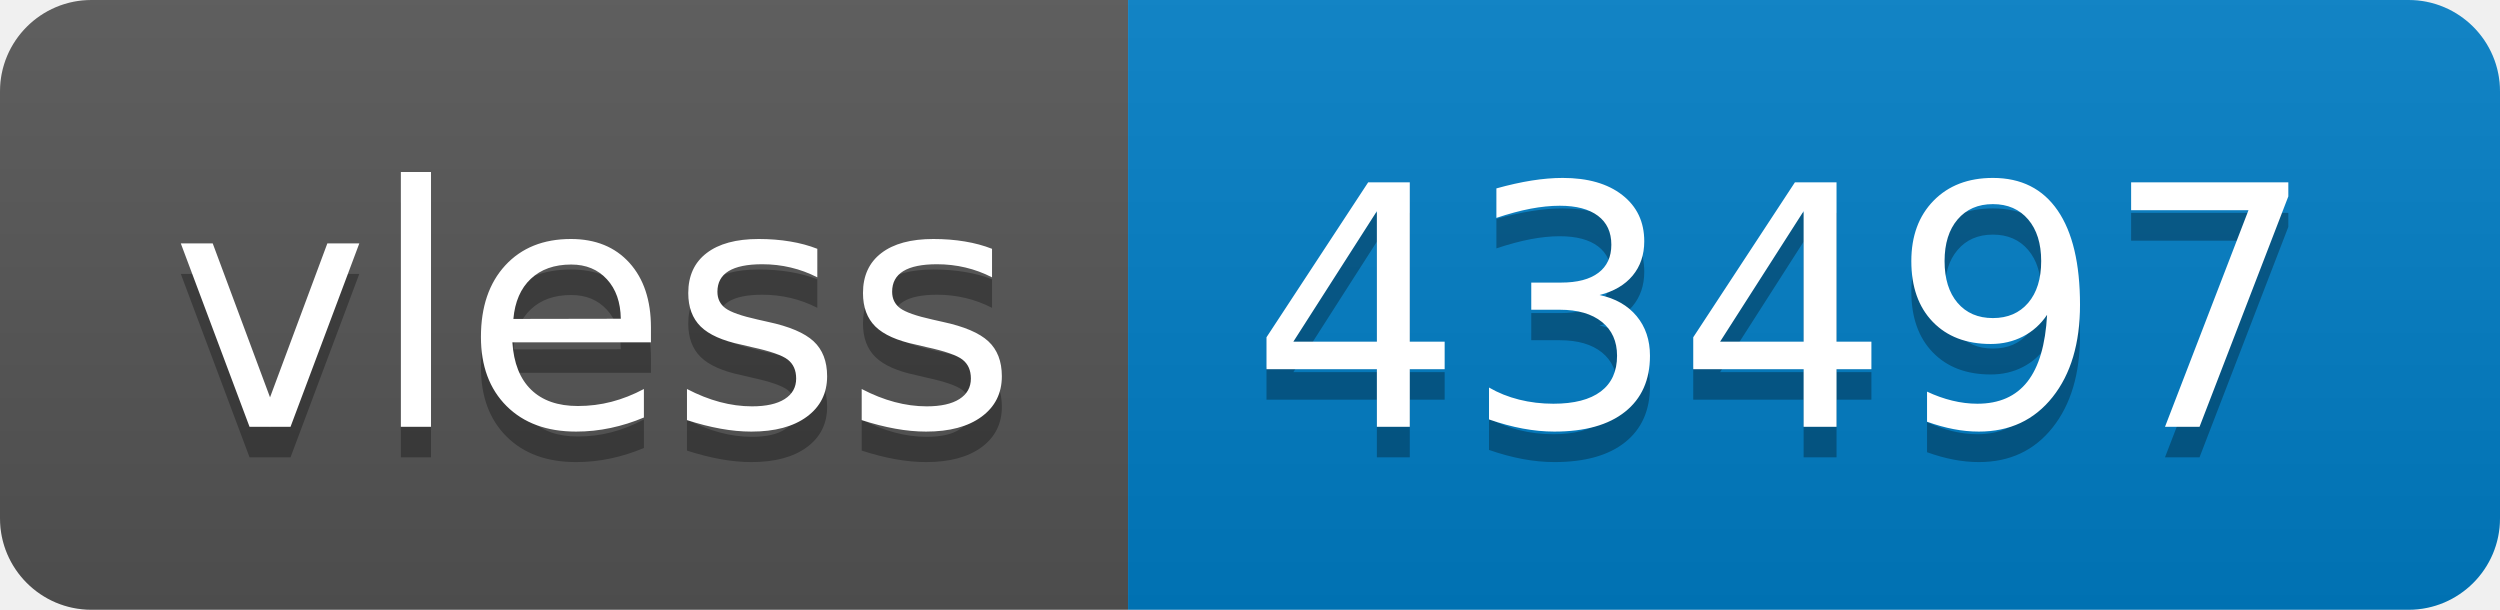
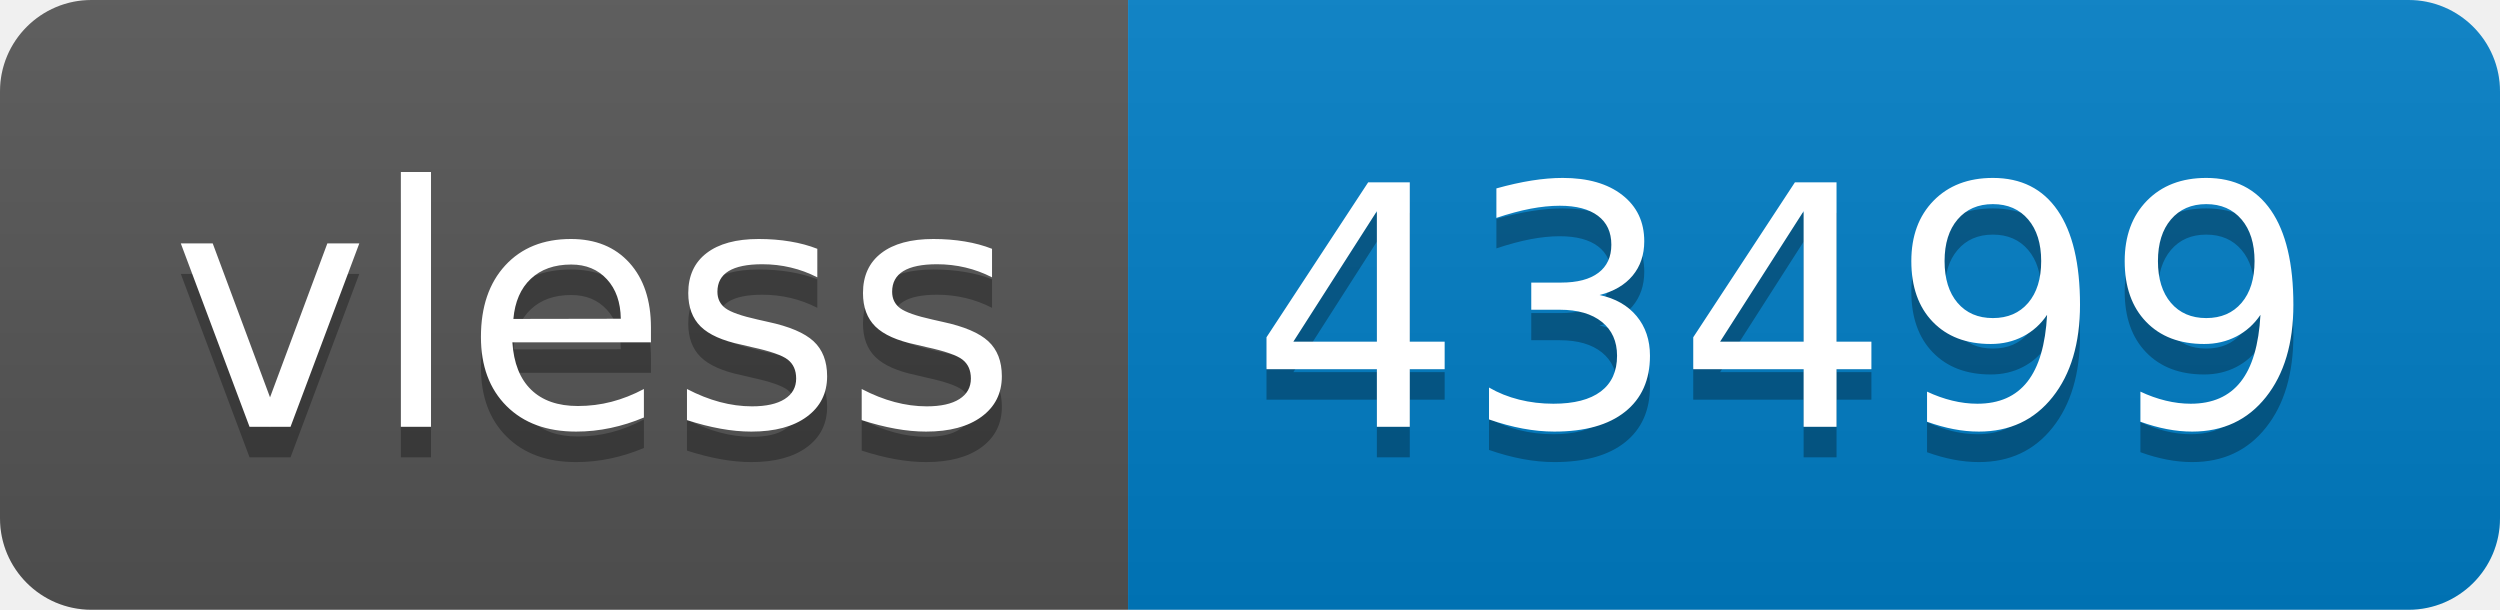
- <svg xmlns="http://www.w3.org/2000/svg" width="82" height="20" role="img" aria-label="vless: 43497">
+ <svg xmlns="http://www.w3.org/2000/svg" width="82" height="20" role="img" aria-label="vless: 43499">
  <linearGradient id="s" x2="0" y2="100%">
    <stop offset="0" stop-color="#bbb" stop-opacity=".1" />
    <stop offset="1" stop-opacity=".1" />
  </linearGradient>
  <clipPath id="r">
    <rect width="82" height="20" rx="3" fill="#fff" />
  </clipPath>
  <g clip-path="url(#r)">
    <rect width="37" height="20" fill="#555" />
    <rect x="37" width="45" height="20" fill="#007ec6" />
    <rect width="82" height="20" fill="url(#s)" />
  </g>
  <g fill="#fff" text-anchor="middle" font-family="Verdana,Geneva,DejaVu Sans,sans-serif" text-rendering="geometricPrecision" font-size="110">
    <text aria-hidden="true" x="195" y="150" fill="#010101" fill-opacity=".3" transform="scale(.1)" textLength="270">vless</text>
    <text x="195" y="140" transform="scale(.1)" fill="#fff" textLength="270">vless</text>
-     <text aria-hidden="true" x="585" y="150" fill="#010101" fill-opacity=".3" transform="scale(.1)" textLength="350">43497</text>
-     <text x="585" y="140" transform="scale(.1)" fill="#fff" textLength="350">43497</text>
+     <text aria-hidden="true" x="585" y="150" fill="#010101" fill-opacity=".3" transform="scale(.1)" textLength="350">43499</text>
+     <text x="585" y="140" transform="scale(.1)" fill="#fff" textLength="350">43499</text>
  </g>
</svg>
